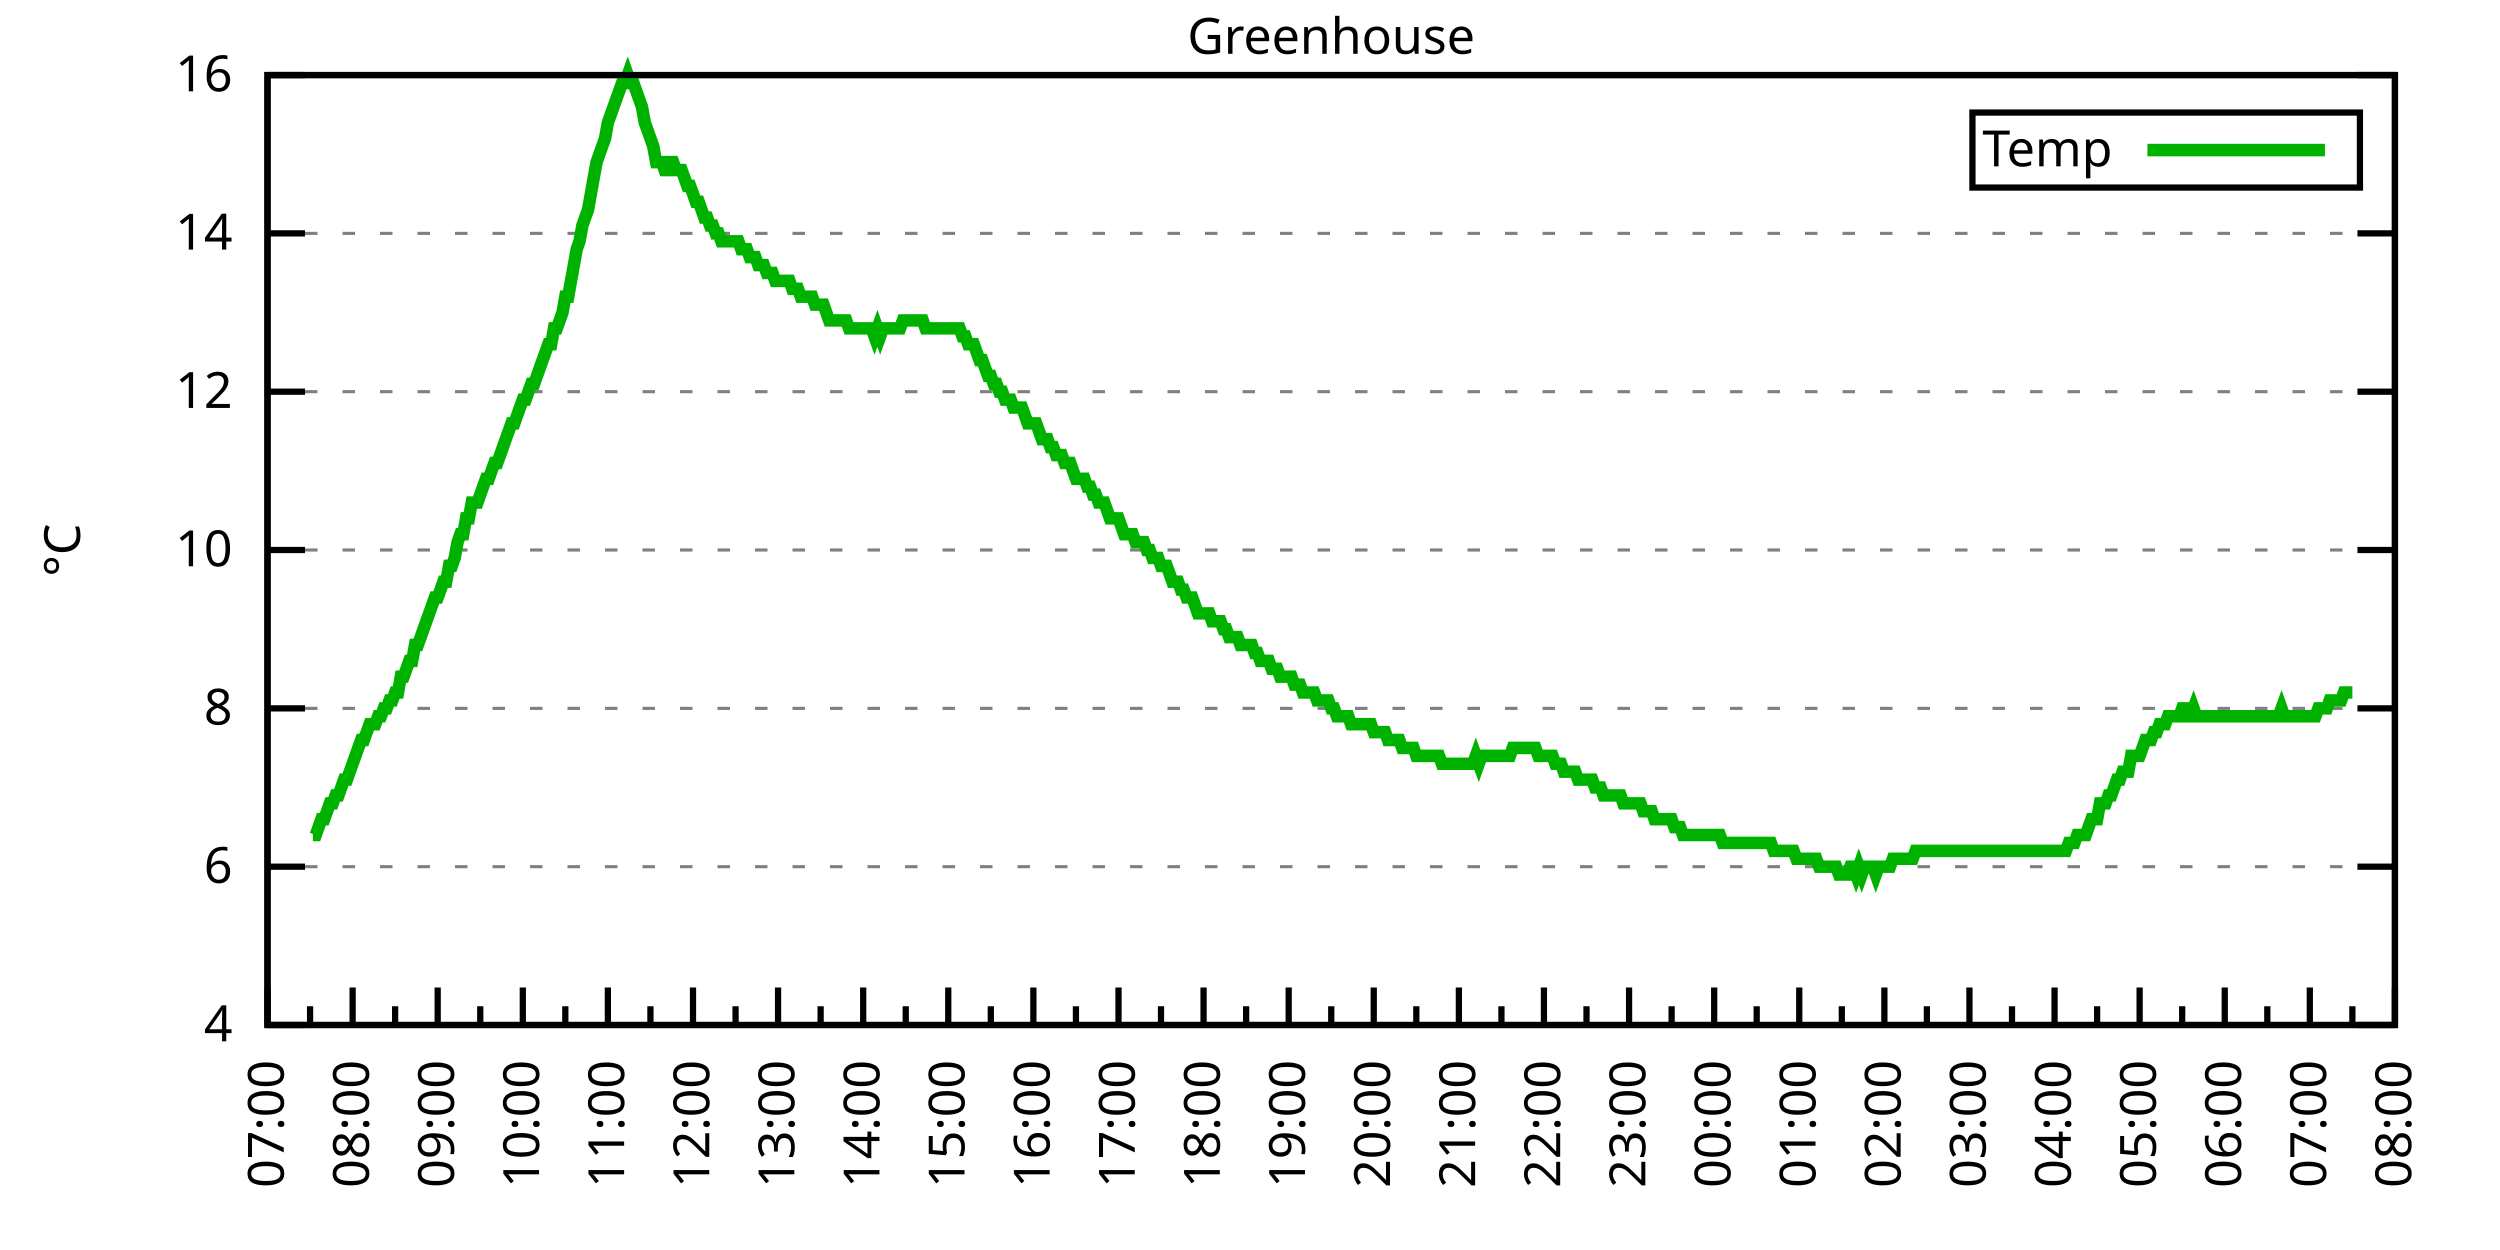
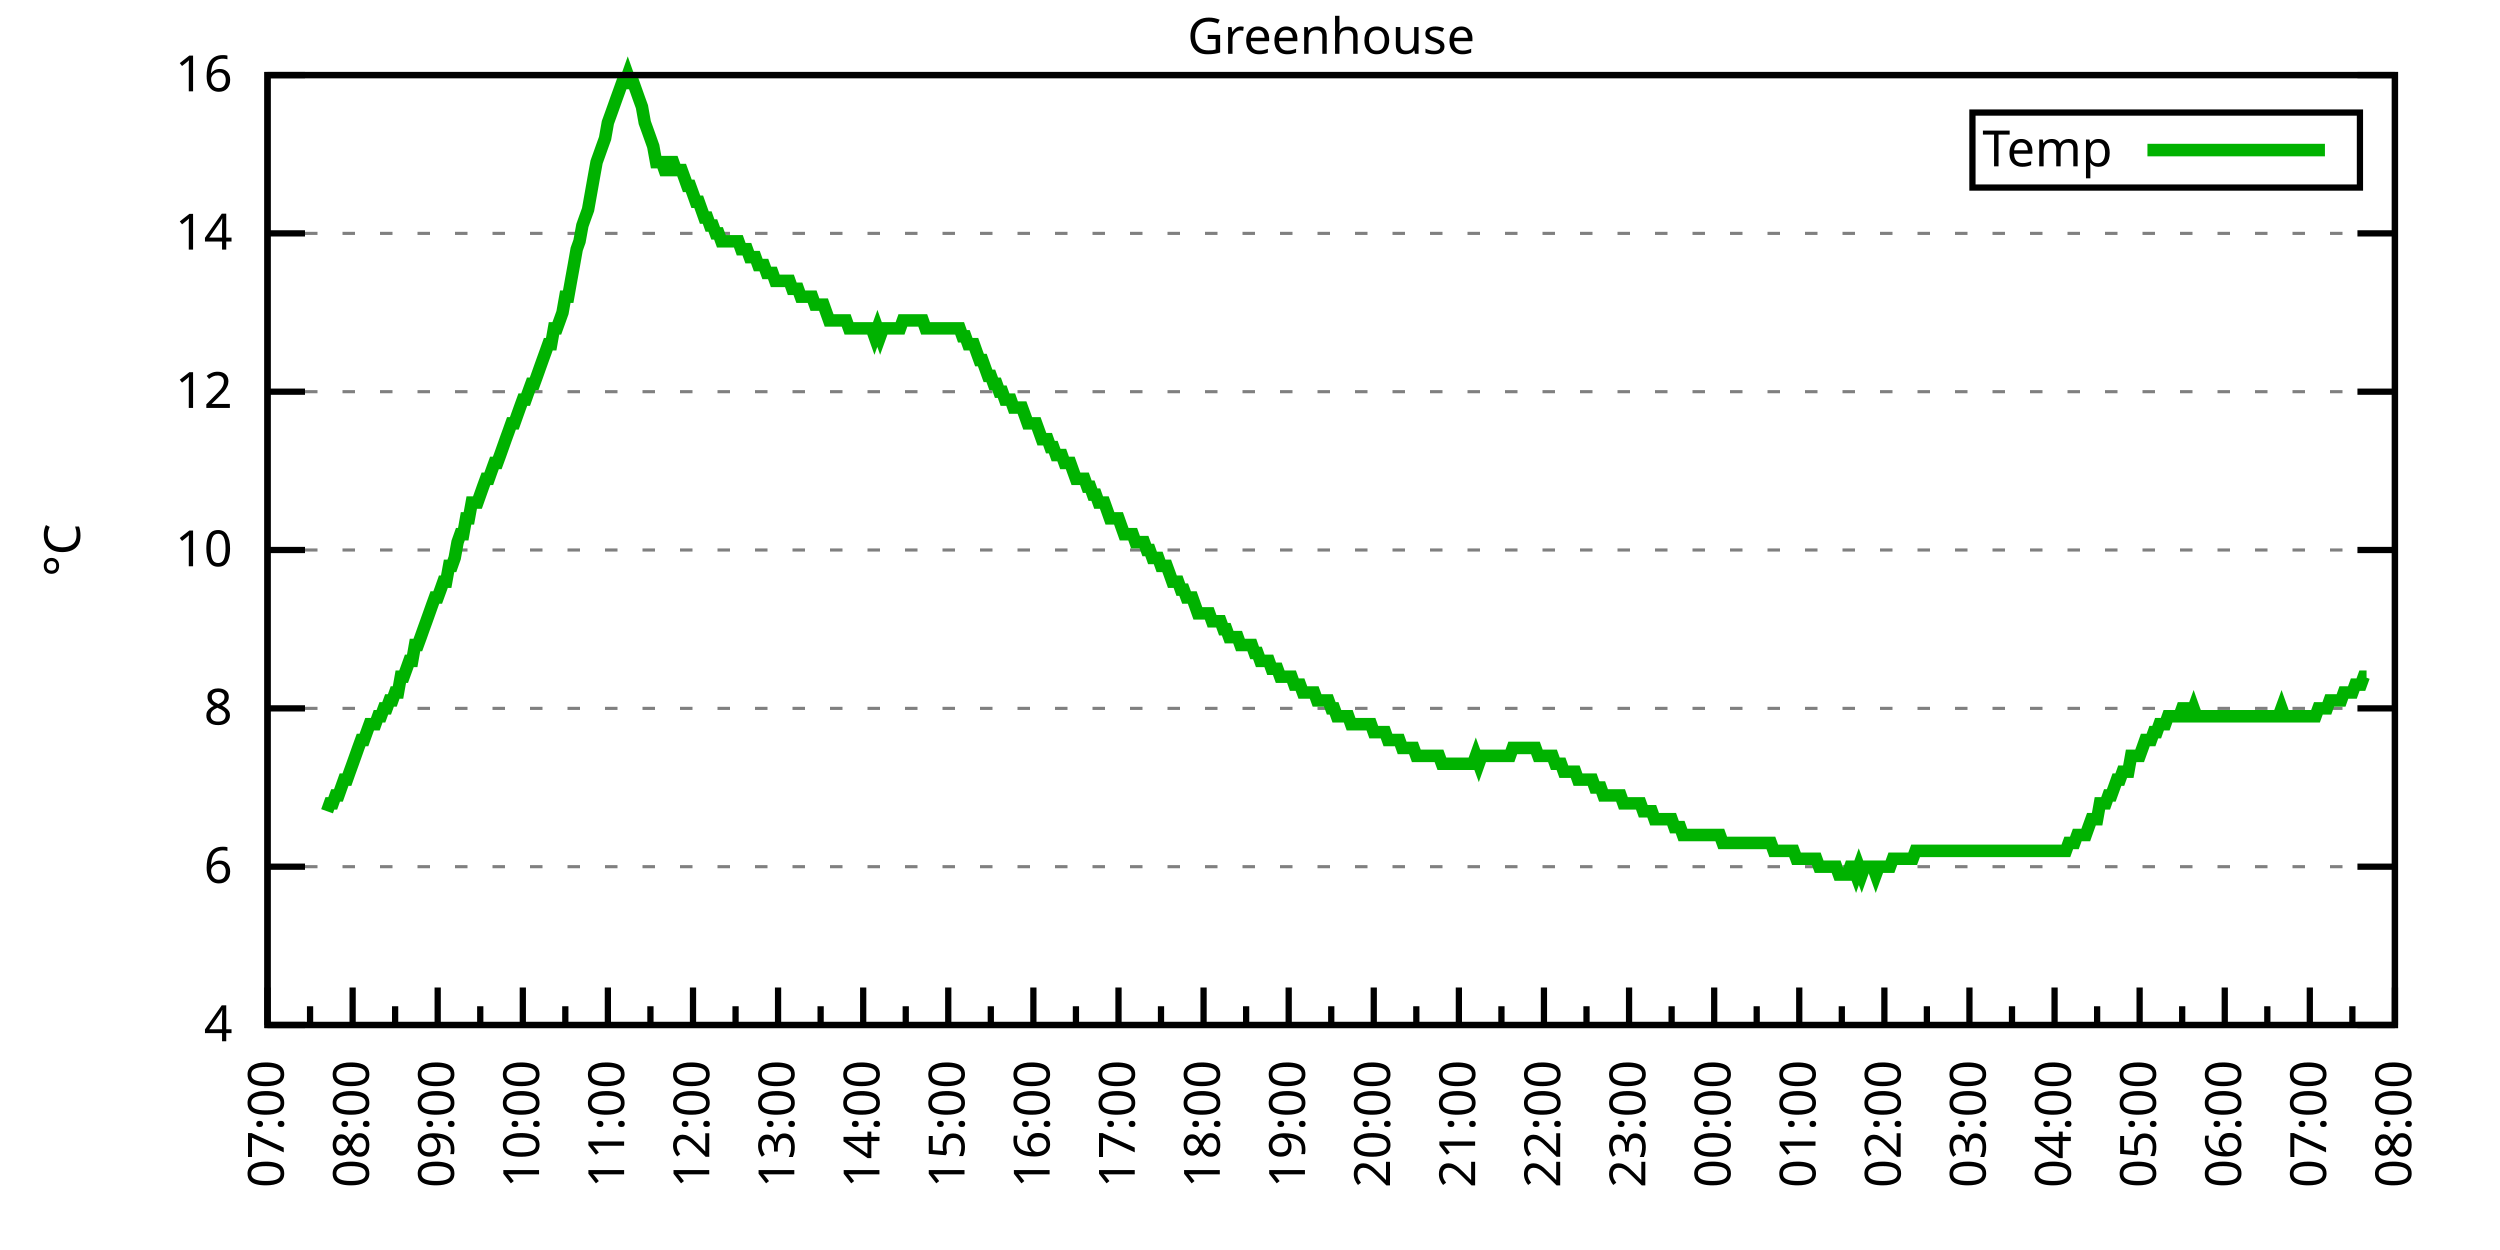
<svg xmlns="http://www.w3.org/2000/svg" xmlns:xlink="http://www.w3.org/1999/xlink" width="400" height="200" viewBox="0 0 400 200">
  <g id="gnuplot_canvas">
    <rect x="0" y="0" width="400" height="200" fill="none" />
    <defs>
      <circle id="gpDot" r="0.5" stroke-width="0.5" stroke="currentColor" />
      <path id="gpPt0" stroke-width="0.333" stroke="currentColor" d="M-1,0 h2 M0,-1 v2" />
      <path id="gpPt1" stroke-width="0.333" stroke="currentColor" d="M-1,-1 L1,1 M1,-1 L-1,1" />
      <path id="gpPt2" stroke-width="0.333" stroke="currentColor" d="M-1,0 L1,0 M0,-1 L0,1 M-1,-1 L1,1 M-1,1 L1,-1" />
      <rect id="gpPt3" stroke-width="0.333" stroke="currentColor" x="-1" y="-1" width="2" height="2" />
      <rect id="gpPt4" stroke-width="0.333" stroke="currentColor" fill="currentColor" x="-1" y="-1" width="2" height="2" />
      <circle id="gpPt5" stroke-width="0.333" stroke="currentColor" cx="0" cy="0" r="1" />
      <use xlink:href="#gpPt5" id="gpPt6" fill="currentColor" stroke="none" />
      <path id="gpPt7" stroke-width="0.333" stroke="currentColor" d="M0,-1.33 L-1.33,0.67 L1.33,0.67 z" />
      <use xlink:href="#gpPt7" id="gpPt8" fill="currentColor" stroke="none" />
      <use xlink:href="#gpPt7" id="gpPt9" stroke="currentColor" transform="rotate(180)" />
      <use xlink:href="#gpPt9" id="gpPt10" fill="currentColor" stroke="none" />
      <use xlink:href="#gpPt3" id="gpPt11" stroke="currentColor" transform="rotate(45)" />
      <use xlink:href="#gpPt11" id="gpPt12" fill="currentColor" stroke="none" />
      <path id="gpPt13" stroke-width="0.333" stroke="currentColor" d="M0,1.330 L1.265,0.411 L0.782,-1.067 L-0.782,-1.076 L-1.265,0.411 z" />
      <use xlink:href="#gpPt13" id="gpPt14" fill="currentColor" stroke="none" />
      <filter id="textbox" filterUnits="objectBoundingBox" x="0" y="0" height="1" width="1">
        <feFlood flood-color="white" flood-opacity="1" result="bgnd" />
        <feComposite in="SourceGraphic" in2="bgnd" operator="atop" />
      </filter>
      <filter id="greybox" filterUnits="objectBoundingBox" x="0" y="0" height="1" width="1">
        <feFlood flood-color="lightgrey" flood-opacity="1" result="grey" />
        <feComposite in="SourceGraphic" in2="grey" operator="atop" />
      </filter>
    </defs>
    <g fill="none" color="white" stroke="currentColor" stroke-width="1.00" stroke-linecap="butt" stroke-linejoin="miter">
</g>
    <g fill="none" color="black" stroke="currentColor" stroke-width="1.00" stroke-linecap="butt" stroke-linejoin="miter">
      <g stroke="none" shape-rendering="crispEdges">
        <polygon fill="rgb(255, 255, 255)" points="42.80,164.00 383.18,164.00 383.18,12.02 42.80,12.02 " />
      </g>
    </g>
    <g fill="none" color="black" stroke="currentColor" stroke-width="1.00" stroke-linecap="butt" stroke-linejoin="miter">
</g>
    <g fill="none" color="black" stroke="black" stroke-width="0.50" stroke-linecap="butt" stroke-linejoin="miter">
</g>
    <g fill="none" color="gray" stroke="currentColor" stroke-width="0.50" stroke-linecap="butt" stroke-linejoin="miter">
      <path stroke="gray" stroke-dasharray="2,4" class="gridline" d="M42.80,164.00 L383.19,164.00  " />
    </g>
    <g fill="none" color="gray" stroke="gray" stroke-width="1.00" stroke-linecap="butt" stroke-linejoin="miter">
</g>
    <g fill="none" color="black" stroke="currentColor" stroke-width="1.00" stroke-linecap="butt" stroke-linejoin="miter">
      <path stroke="black" d="M42.80,164.00 L48.80,164.00 M383.19,164.00 L377.19,164.00  " />
      <g transform="translate(37.20,166.60)" stroke="none" fill="black" font-family="Sans" font-size="8.00" text-anchor="end">
        <text>
          <tspan font-family="Sans"> 4</tspan>
        </text>
      </g>
    </g>
    <g fill="none" color="black" stroke="currentColor" stroke-width="1.00" stroke-linecap="butt" stroke-linejoin="miter">
</g>
    <g fill="none" color="black" stroke="black" stroke-width="0.50" stroke-linecap="butt" stroke-linejoin="miter">
</g>
    <g fill="none" color="gray" stroke="currentColor" stroke-width="0.50" stroke-linecap="butt" stroke-linejoin="miter">
      <path stroke="gray" stroke-dasharray="2,4" class="gridline" d="M42.80,138.67 L383.19,138.67  " />
    </g>
    <g fill="none" color="gray" stroke="gray" stroke-width="1.00" stroke-linecap="butt" stroke-linejoin="miter">
</g>
    <g fill="none" color="black" stroke="currentColor" stroke-width="1.00" stroke-linecap="butt" stroke-linejoin="miter">
      <path stroke="black" d="M42.80,138.67 L48.80,138.67 M383.19,138.67 L377.19,138.67  " />
      <g transform="translate(37.20,141.27)" stroke="none" fill="black" font-family="Sans" font-size="8.00" text-anchor="end">
        <text>
          <tspan font-family="Sans"> 6</tspan>
        </text>
      </g>
    </g>
    <g fill="none" color="black" stroke="currentColor" stroke-width="1.00" stroke-linecap="butt" stroke-linejoin="miter">
</g>
    <g fill="none" color="black" stroke="black" stroke-width="0.50" stroke-linecap="butt" stroke-linejoin="miter">
</g>
    <g fill="none" color="gray" stroke="currentColor" stroke-width="0.50" stroke-linecap="butt" stroke-linejoin="miter">
      <path stroke="gray" stroke-dasharray="2,4" class="gridline" d="M42.80,113.34 L383.19,113.34  " />
    </g>
    <g fill="none" color="gray" stroke="gray" stroke-width="1.00" stroke-linecap="butt" stroke-linejoin="miter">
</g>
    <g fill="none" color="black" stroke="currentColor" stroke-width="1.00" stroke-linecap="butt" stroke-linejoin="miter">
      <path stroke="black" d="M42.80,113.34 L48.80,113.34 M383.19,113.34 L377.19,113.34  " />
      <g transform="translate(37.20,115.94)" stroke="none" fill="black" font-family="Sans" font-size="8.00" text-anchor="end">
        <text>
          <tspan font-family="Sans"> 8</tspan>
        </text>
      </g>
    </g>
    <g fill="none" color="black" stroke="currentColor" stroke-width="1.00" stroke-linecap="butt" stroke-linejoin="miter">
</g>
    <g fill="none" color="black" stroke="black" stroke-width="0.50" stroke-linecap="butt" stroke-linejoin="miter">
</g>
    <g fill="none" color="gray" stroke="currentColor" stroke-width="0.50" stroke-linecap="butt" stroke-linejoin="miter">
      <path stroke="gray" stroke-dasharray="2,4" class="gridline" d="M42.80,88.00 L383.19,88.00  " />
    </g>
    <g fill="none" color="gray" stroke="gray" stroke-width="1.00" stroke-linecap="butt" stroke-linejoin="miter">
</g>
    <g fill="none" color="black" stroke="currentColor" stroke-width="1.00" stroke-linecap="butt" stroke-linejoin="miter">
      <path stroke="black" d="M42.80,88.00 L48.80,88.00 M383.19,88.00 L377.19,88.00  " />
      <g transform="translate(37.20,90.60)" stroke="none" fill="black" font-family="Sans" font-size="8.00" text-anchor="end">
        <text>
          <tspan font-family="Sans"> 10</tspan>
        </text>
      </g>
    </g>
    <g fill="none" color="black" stroke="currentColor" stroke-width="1.00" stroke-linecap="butt" stroke-linejoin="miter">
</g>
    <g fill="none" color="black" stroke="black" stroke-width="0.50" stroke-linecap="butt" stroke-linejoin="miter">
</g>
    <g fill="none" color="gray" stroke="currentColor" stroke-width="0.50" stroke-linecap="butt" stroke-linejoin="miter">
      <path stroke="gray" stroke-dasharray="2,4" class="gridline" d="M42.80,62.67 L383.19,62.67  " />
    </g>
    <g fill="none" color="gray" stroke="gray" stroke-width="1.00" stroke-linecap="butt" stroke-linejoin="miter">
</g>
    <g fill="none" color="black" stroke="currentColor" stroke-width="1.00" stroke-linecap="butt" stroke-linejoin="miter">
      <path stroke="black" d="M42.80,62.67 L48.80,62.67 M383.19,62.67 L377.19,62.67  " />
      <g transform="translate(37.20,65.27)" stroke="none" fill="black" font-family="Sans" font-size="8.00" text-anchor="end">
        <text>
          <tspan font-family="Sans"> 12</tspan>
        </text>
      </g>
    </g>
    <g fill="none" color="black" stroke="currentColor" stroke-width="1.00" stroke-linecap="butt" stroke-linejoin="miter">
</g>
    <g fill="none" color="black" stroke="black" stroke-width="0.50" stroke-linecap="butt" stroke-linejoin="miter">
</g>
    <g fill="none" color="gray" stroke="currentColor" stroke-width="0.50" stroke-linecap="butt" stroke-linejoin="miter">
      <path stroke="gray" stroke-dasharray="2,4" class="gridline" d="M42.80,37.34 L383.19,37.34  " />
    </g>
    <g fill="none" color="gray" stroke="gray" stroke-width="1.00" stroke-linecap="butt" stroke-linejoin="miter">
</g>
    <g fill="none" color="black" stroke="currentColor" stroke-width="1.00" stroke-linecap="butt" stroke-linejoin="miter">
      <path stroke="black" d="M42.80,37.34 L48.80,37.34 M383.19,37.34 L377.19,37.34  " />
      <g transform="translate(37.20,39.94)" stroke="none" fill="black" font-family="Sans" font-size="8.00" text-anchor="end">
        <text>
          <tspan font-family="Sans"> 14</tspan>
        </text>
      </g>
    </g>
    <g fill="none" color="black" stroke="currentColor" stroke-width="1.00" stroke-linecap="butt" stroke-linejoin="miter">
</g>
    <g fill="none" color="black" stroke="black" stroke-width="0.50" stroke-linecap="butt" stroke-linejoin="miter">
</g>
    <g fill="none" color="gray" stroke="currentColor" stroke-width="0.50" stroke-linecap="butt" stroke-linejoin="miter">
      <path stroke="gray" stroke-dasharray="2,4" class="gridline" d="M42.80,12.01 L383.19,12.01  " />
    </g>
    <g fill="none" color="gray" stroke="gray" stroke-width="1.00" stroke-linecap="butt" stroke-linejoin="miter">
</g>
    <g fill="none" color="black" stroke="currentColor" stroke-width="1.00" stroke-linecap="butt" stroke-linejoin="miter">
      <path stroke="black" d="M42.80,12.01 L48.80,12.01 M383.19,12.01 L377.19,12.01  " />
      <g transform="translate(37.20,14.61)" stroke="none" fill="black" font-family="Sans" font-size="8.00" text-anchor="end">
        <text>
          <tspan font-family="Sans"> 16</tspan>
        </text>
      </g>
    </g>
    <g fill="none" color="black" stroke="currentColor" stroke-width="1.00" stroke-linecap="butt" stroke-linejoin="miter">
      <path stroke="black" d="M42.80,164.00 L42.80,158.00  " />
      <g transform="translate(45.40,169.60) rotate(270)" stroke="none" fill="black" font-family="Sans" font-size="8.00" text-anchor="end">
        <text>
          <tspan font-family="Sans">07:00</tspan>
        </text>
      </g>
    </g>
    <g fill="none" color="black" stroke="currentColor" stroke-width="1.00" stroke-linecap="butt" stroke-linejoin="miter">
      <path stroke="black" d="M49.61,164.00 L49.61,161.00 M56.42,164.00 L56.42,158.00  " />
      <g transform="translate(59.02,169.60) rotate(270)" stroke="none" fill="black" font-family="Sans" font-size="8.00" text-anchor="end">
        <text>
          <tspan font-family="Sans">08:00</tspan>
        </text>
      </g>
    </g>
    <g fill="none" color="black" stroke="currentColor" stroke-width="1.00" stroke-linecap="butt" stroke-linejoin="miter">
      <path stroke="black" d="M63.22,164.00 L63.22,161.00 M70.03,164.00 L70.03,158.00  " />
      <g transform="translate(72.63,169.60) rotate(270)" stroke="none" fill="black" font-family="Sans" font-size="8.00" text-anchor="end">
        <text>
          <tspan font-family="Sans">09:00</tspan>
        </text>
      </g>
    </g>
    <g fill="none" color="black" stroke="currentColor" stroke-width="1.00" stroke-linecap="butt" stroke-linejoin="miter">
      <path stroke="black" d="M76.84,164.00 L76.84,161.00 M83.65,164.00 L83.65,158.00  " />
      <g transform="translate(86.25,169.60) rotate(270)" stroke="none" fill="black" font-family="Sans" font-size="8.00" text-anchor="end">
        <text>
          <tspan font-family="Sans">10:00</tspan>
        </text>
      </g>
    </g>
    <g fill="none" color="black" stroke="currentColor" stroke-width="1.00" stroke-linecap="butt" stroke-linejoin="miter">
      <path stroke="black" d="M90.45,164.00 L90.45,161.00 M97.26,164.00 L97.26,158.00  " />
      <g transform="translate(99.86,169.60) rotate(270)" stroke="none" fill="black" font-family="Sans" font-size="8.00" text-anchor="end">
        <text>
          <tspan font-family="Sans">11:00</tspan>
        </text>
      </g>
    </g>
    <g fill="none" color="black" stroke="currentColor" stroke-width="1.00" stroke-linecap="butt" stroke-linejoin="miter">
      <path stroke="black" d="M104.07,164.00 L104.07,161.00 M110.88,164.00 L110.88,158.00  " />
      <g transform="translate(113.48,169.60) rotate(270)" stroke="none" fill="black" font-family="Sans" font-size="8.00" text-anchor="end">
        <text>
          <tspan font-family="Sans">12:00</tspan>
        </text>
      </g>
    </g>
    <g fill="none" color="black" stroke="currentColor" stroke-width="1.00" stroke-linecap="butt" stroke-linejoin="miter">
      <path stroke="black" d="M117.69,164.00 L117.69,161.00 M124.49,164.00 L124.49,158.00  " />
      <g transform="translate(127.09,169.60) rotate(270)" stroke="none" fill="black" font-family="Sans" font-size="8.00" text-anchor="end">
        <text>
          <tspan font-family="Sans">13:00</tspan>
        </text>
      </g>
    </g>
    <g fill="none" color="black" stroke="currentColor" stroke-width="1.00" stroke-linecap="butt" stroke-linejoin="miter">
      <path stroke="black" d="M131.30,164.00 L131.30,161.00 M138.11,164.00 L138.11,158.00  " />
      <g transform="translate(140.71,169.60) rotate(270)" stroke="none" fill="black" font-family="Sans" font-size="8.00" text-anchor="end">
        <text>
          <tspan font-family="Sans">14:00</tspan>
        </text>
      </g>
    </g>
    <g fill="none" color="black" stroke="currentColor" stroke-width="1.00" stroke-linecap="butt" stroke-linejoin="miter">
      <path stroke="black" d="M144.92,164.00 L144.92,161.00 M151.72,164.00 L151.72,158.00  " />
      <g transform="translate(154.32,169.60) rotate(270)" stroke="none" fill="black" font-family="Sans" font-size="8.00" text-anchor="end">
        <text>
          <tspan font-family="Sans">15:00</tspan>
        </text>
      </g>
    </g>
    <g fill="none" color="black" stroke="currentColor" stroke-width="1.00" stroke-linecap="butt" stroke-linejoin="miter">
      <path stroke="black" d="M158.53,164.00 L158.53,161.00 M165.34,164.00 L165.34,158.00  " />
      <g transform="translate(167.94,169.60) rotate(270)" stroke="none" fill="black" font-family="Sans" font-size="8.00" text-anchor="end">
        <text>
          <tspan font-family="Sans">16:00</tspan>
        </text>
      </g>
    </g>
    <g fill="none" color="black" stroke="currentColor" stroke-width="1.00" stroke-linecap="butt" stroke-linejoin="miter">
      <path stroke="black" d="M172.15,164.00 L172.15,161.00 M178.96,164.00 L178.96,158.00  " />
      <g transform="translate(181.56,169.60) rotate(270)" stroke="none" fill="black" font-family="Sans" font-size="8.00" text-anchor="end">
        <text>
          <tspan font-family="Sans">17:00</tspan>
        </text>
      </g>
    </g>
    <g fill="none" color="black" stroke="currentColor" stroke-width="1.00" stroke-linecap="butt" stroke-linejoin="miter">
      <path stroke="black" d="M185.76,164.00 L185.76,161.00 M192.57,164.00 L192.57,158.00  " />
      <g transform="translate(195.17,169.60) rotate(270)" stroke="none" fill="black" font-family="Sans" font-size="8.00" text-anchor="end">
        <text>
          <tspan font-family="Sans">18:00</tspan>
        </text>
      </g>
    </g>
    <g fill="none" color="black" stroke="currentColor" stroke-width="1.00" stroke-linecap="butt" stroke-linejoin="miter">
      <path stroke="black" d="M199.38,164.00 L199.38,161.00 M206.19,164.00 L206.19,158.00  " />
      <g transform="translate(208.79,169.60) rotate(270)" stroke="none" fill="black" font-family="Sans" font-size="8.00" text-anchor="end">
        <text>
          <tspan font-family="Sans">19:00</tspan>
        </text>
      </g>
    </g>
    <g fill="none" color="black" stroke="currentColor" stroke-width="1.00" stroke-linecap="butt" stroke-linejoin="miter">
      <path stroke="black" d="M213.00,164.00 L213.00,161.00 M219.80,164.00 L219.80,158.00  " />
      <g transform="translate(222.40,169.60) rotate(270)" stroke="none" fill="black" font-family="Sans" font-size="8.00" text-anchor="end">
        <text>
          <tspan font-family="Sans">20:00</tspan>
        </text>
      </g>
    </g>
    <g fill="none" color="black" stroke="currentColor" stroke-width="1.00" stroke-linecap="butt" stroke-linejoin="miter">
      <path stroke="black" d="M226.61,164.00 L226.61,161.00 M233.42,164.00 L233.42,158.00  " />
      <g transform="translate(236.02,169.60) rotate(270)" stroke="none" fill="black" font-family="Sans" font-size="8.00" text-anchor="end">
        <text>
          <tspan font-family="Sans">21:00</tspan>
        </text>
      </g>
    </g>
    <g fill="none" color="black" stroke="currentColor" stroke-width="1.00" stroke-linecap="butt" stroke-linejoin="miter">
      <path stroke="black" d="M240.23,164.00 L240.23,161.00 M247.03,164.00 L247.03,158.00  " />
      <g transform="translate(249.63,169.60) rotate(270)" stroke="none" fill="black" font-family="Sans" font-size="8.00" text-anchor="end">
        <text>
          <tspan font-family="Sans">22:00</tspan>
        </text>
      </g>
    </g>
    <g fill="none" color="black" stroke="currentColor" stroke-width="1.00" stroke-linecap="butt" stroke-linejoin="miter">
      <path stroke="black" d="M253.84,164.00 L253.84,161.00 M260.65,164.00 L260.65,158.00  " />
      <g transform="translate(263.25,169.60) rotate(270)" stroke="none" fill="black" font-family="Sans" font-size="8.00" text-anchor="end">
        <text>
          <tspan font-family="Sans">23:00</tspan>
        </text>
      </g>
    </g>
    <g fill="none" color="black" stroke="currentColor" stroke-width="1.00" stroke-linecap="butt" stroke-linejoin="miter">
      <path stroke="black" d="M267.46,164.00 L267.46,161.00 M274.27,164.00 L274.27,158.00  " />
      <g transform="translate(276.87,169.60) rotate(270)" stroke="none" fill="black" font-family="Sans" font-size="8.00" text-anchor="end">
        <text>
          <tspan font-family="Sans">00:00</tspan>
        </text>
      </g>
    </g>
    <g fill="none" color="black" stroke="currentColor" stroke-width="1.00" stroke-linecap="butt" stroke-linejoin="miter">
      <path stroke="black" d="M281.07,164.00 L281.07,161.00 M287.88,164.00 L287.88,158.00  " />
      <g transform="translate(290.48,169.60) rotate(270)" stroke="none" fill="black" font-family="Sans" font-size="8.00" text-anchor="end">
        <text>
          <tspan font-family="Sans">01:00</tspan>
        </text>
      </g>
    </g>
    <g fill="none" color="black" stroke="currentColor" stroke-width="1.00" stroke-linecap="butt" stroke-linejoin="miter">
      <path stroke="black" d="M294.69,164.00 L294.69,161.00 M301.50,164.00 L301.50,158.00  " />
      <g transform="translate(304.10,169.60) rotate(270)" stroke="none" fill="black" font-family="Sans" font-size="8.00" text-anchor="end">
        <text>
          <tspan font-family="Sans">02:00</tspan>
        </text>
      </g>
    </g>
    <g fill="none" color="black" stroke="currentColor" stroke-width="1.00" stroke-linecap="butt" stroke-linejoin="miter">
      <path stroke="black" d="M308.30,164.00 L308.30,161.00 M315.11,164.00 L315.11,158.00  " />
      <g transform="translate(317.71,169.60) rotate(270)" stroke="none" fill="black" font-family="Sans" font-size="8.00" text-anchor="end">
        <text>
          <tspan font-family="Sans">03:00</tspan>
        </text>
      </g>
    </g>
    <g fill="none" color="black" stroke="currentColor" stroke-width="1.00" stroke-linecap="butt" stroke-linejoin="miter">
      <path stroke="black" d="M321.92,164.00 L321.92,161.00 M328.73,164.00 L328.73,158.00  " />
      <g transform="translate(331.33,169.60) rotate(270)" stroke="none" fill="black" font-family="Sans" font-size="8.00" text-anchor="end">
        <text>
          <tspan font-family="Sans">04:00</tspan>
        </text>
      </g>
    </g>
    <g fill="none" color="black" stroke="currentColor" stroke-width="1.00" stroke-linecap="butt" stroke-linejoin="miter">
      <path stroke="black" d="M335.54,164.00 L335.54,161.00 M342.34,164.00 L342.34,158.00  " />
      <g transform="translate(344.94,169.60) rotate(270)" stroke="none" fill="black" font-family="Sans" font-size="8.00" text-anchor="end">
        <text>
          <tspan font-family="Sans">05:00</tspan>
        </text>
      </g>
    </g>
    <g fill="none" color="black" stroke="currentColor" stroke-width="1.00" stroke-linecap="butt" stroke-linejoin="miter">
      <path stroke="black" d="M349.15,164.00 L349.15,161.00 M355.96,164.00 L355.96,158.00  " />
      <g transform="translate(358.56,169.60) rotate(270)" stroke="none" fill="black" font-family="Sans" font-size="8.00" text-anchor="end">
        <text>
          <tspan font-family="Sans">06:00</tspan>
        </text>
      </g>
    </g>
    <g fill="none" color="black" stroke="currentColor" stroke-width="1.00" stroke-linecap="butt" stroke-linejoin="miter">
      <path stroke="black" d="M362.77,164.00 L362.77,161.00 M369.57,164.00 L369.57,158.00  " />
      <g transform="translate(372.17,169.60) rotate(270)" stroke="none" fill="black" font-family="Sans" font-size="8.00" text-anchor="end">
        <text>
          <tspan font-family="Sans">07:00</tspan>
        </text>
      </g>
    </g>
    <g fill="none" color="black" stroke="currentColor" stroke-width="1.00" stroke-linecap="butt" stroke-linejoin="miter">
      <path stroke="black" d="M376.38,164.00 L376.38,161.00 M383.19,164.00 L383.19,158.00  " />
      <g transform="translate(385.79,169.60) rotate(270)" stroke="none" fill="black" font-family="Sans" font-size="8.00" text-anchor="end">
        <text>
          <tspan font-family="Sans">08:00</tspan>
        </text>
      </g>
    </g>
    <g fill="none" color="black" stroke="currentColor" stroke-width="1.00" stroke-linecap="butt" stroke-linejoin="miter">
</g>
    <g fill="none" color="black" stroke="currentColor" stroke-width="1.00" stroke-linecap="butt" stroke-linejoin="miter">
      <path stroke="black" d="M42.80,12.01 L42.80,164.00 L383.19,164.00 L383.19,12.01 L42.80,12.01 Z  " />
    </g>
    <g fill="none" color="black" stroke="currentColor" stroke-width="1.00" stroke-linecap="butt" stroke-linejoin="miter">
      <g transform="translate(12.80,88.01) rotate(270)" stroke="none" fill="black" font-family="Sans" font-size="8.00" text-anchor="middle">
        <text>
          <tspan font-family="Sans">°C</tspan>
        </text>
      </g>
    </g>
    <g fill="none" color="black" stroke="currentColor" stroke-width="1.00" stroke-linecap="butt" stroke-linejoin="miter">
</g>
    <g fill="none" color="black" stroke="currentColor" stroke-width="1.00" stroke-linecap="butt" stroke-linejoin="miter">
      <path stroke="black" d="M315.59,30.01 L315.59,18.01 L377.59,18.01 L377.59,30.01 L315.59,30.01 Z  " />
    </g>
    <g id="Greenhouse_plot_1">
      <g fill="none" color="white" stroke="black" stroke-width="2.00" stroke-linecap="butt" stroke-linejoin="miter">
</g>
      <g fill="none" color="black" stroke="currentColor" stroke-width="2.00" stroke-linecap="butt" stroke-linejoin="miter">
        <g transform="translate(337.99,26.61)" stroke="none" fill="black" font-family="Sans" font-size="8.00" text-anchor="end">
          <text>
            <tspan font-family="Sans">Temp</tspan>
          </text>
        </g>
      </g>
      <g fill="none" color="black" stroke="currentColor" stroke-width="2.00" stroke-linecap="butt" stroke-linejoin="miter">
-         <path stroke="rgb(  0, 178,   0)" d="M343.59,24.01 L371.99,24.01 M50.06,133.60 L50.52,133.60 L50.97,132.34 L51.42,131.07 L51.88,131.07 L52.33,129.80   L52.78,128.54 L53.24,128.54 L53.69,127.27 L54.15,127.27 L54.60,126.00 L55.05,124.74 L55.51,124.74 L55.96,123.47   L56.42,122.20 L56.87,120.94 L57.32,119.67 L57.78,118.40 L58.23,118.40 L58.68,117.14 L59.14,115.87 L59.59,115.87   L60.05,115.87 L60.50,114.60 L60.95,114.60 L61.41,113.34 L61.86,113.34 L62.32,112.07 L62.77,112.07 L63.22,110.80   L63.68,110.80 L64.13,108.27 L64.58,108.27 L65.04,107.00 L65.49,105.74 L65.95,105.74 L66.40,103.20 L66.85,103.20   L67.31,101.94 L67.76,100.67 L68.22,99.40 L68.67,98.14 L69.12,96.87 L69.58,95.60 L70.03,95.60 L70.49,94.34   L70.94,93.07 L71.39,93.07 L71.85,90.54 L72.30,90.54 L72.75,89.27 L73.21,86.74 L73.66,85.47 L74.12,85.47   L74.57,82.94 L75.02,82.94 L75.48,80.41 L75.93,80.41 L76.39,80.41 L76.84,79.14 L77.29,77.87 L77.75,76.61   L78.20,76.61 L78.65,75.34 L79.11,74.07 L79.56,74.07 L80.02,72.81 L80.47,71.54 L80.92,70.27 L81.38,69.01   L81.83,67.74 L82.29,67.74 L82.74,66.47 L83.19,65.21 L83.65,63.94 L84.10,63.94 L84.55,62.67 L85.01,61.41   L85.46,61.41 L85.92,60.14 L86.37,58.87 L86.82,57.61 L87.28,56.34 L87.73,55.07 L88.19,55.07 L88.64,52.54   L89.09,52.54 L89.55,51.27 L90.00,50.01 L90.45,47.47 L90.91,47.47 L91.36,44.94 L91.82,42.41 L92.27,39.87   L92.72,38.61 L93.18,36.08 L93.63,34.81 L94.09,33.54 L94.54,31.01 L94.99,28.48 L95.45,25.94 L95.90,24.68   L96.35,23.41 L96.81,22.14 L97.26,19.61 L97.72,18.34 L98.17,17.08 L98.62,15.81 L99.08,14.54 L99.53,13.28   L99.99,13.28 L100.44,12.01 L100.89,13.28 L101.35,13.28 L101.80,14.54 L102.25,15.81 L102.71,17.08 L103.16,19.61   L103.62,20.88 L104.07,22.14 L104.52,23.41 L104.98,25.94 L105.43,25.94 L105.89,25.94 L106.34,27.21 L106.79,27.21   L107.25,25.94 L107.70,25.94 L108.15,27.21 L108.61,27.21 L109.06,27.21 L109.52,28.48 L109.97,29.74 L110.42,29.74   L110.88,31.01 L111.33,32.28 L111.79,32.28 L112.24,33.54 L112.69,34.81 L113.15,34.81 L113.60,36.08 L114.05,36.08   L114.51,37.34 L114.96,37.34 L115.42,38.61 L115.87,38.61 L116.32,38.61 L116.78,38.61 L117.23,38.61 L117.69,38.61   L118.14,38.61 L118.59,39.87 L119.05,39.87 L119.50,39.87 L119.96,41.14 L120.41,41.14 L120.86,41.14 L121.32,42.41   L121.77,42.41 L122.22,42.41 L122.68,43.67 L123.13,43.67 L123.59,43.67 L124.04,44.94 L124.49,44.94 L124.95,44.94   L125.40,44.94 L125.86,44.94 L126.31,44.94 L126.76,46.21 L127.22,46.21 L127.67,46.21 L128.12,47.47 L128.58,47.47   L129.03,47.47 L129.49,47.47 L129.94,47.47 L130.39,48.74 L130.85,48.74 L131.30,48.74 L131.76,48.74 L132.21,50.01   L132.66,51.27 L133.12,51.27 L133.57,51.27 L134.02,51.27 L134.48,51.27 L134.93,51.27 L135.39,51.27 L135.84,52.54   L136.29,52.54 L136.75,52.54 L137.20,52.54 L137.66,52.54 L138.11,52.54 L138.56,52.54 L139.02,52.54 L139.47,52.54   L139.92,53.81 L140.38,52.54 L140.83,53.81 L141.29,52.54 L141.74,52.54 L142.19,52.54 L142.65,52.54 L143.10,52.54   L143.56,52.54 L144.01,52.54 L144.46,51.27 L144.92,51.27 L145.37,51.27 L145.82,51.27 L146.28,51.27 L146.73,51.27   L147.19,51.27 L147.64,51.27 L148.09,52.54 L148.55,52.54 L149.00,52.54 L149.46,52.54 L149.91,52.54 L150.36,52.54   L150.82,52.54 L151.27,52.54 L151.72,52.54 L152.18,52.54 L152.63,52.54 L153.09,52.54 L153.54,52.54 L153.99,53.81   L154.45,53.81 L154.90,55.07 L155.36,55.07 L155.81,55.07 L156.26,56.34 L156.72,57.61 L157.17,57.61 L157.62,58.87   L158.08,60.14 L158.53,60.14 L158.99,61.41 L159.44,61.41 L159.89,62.67 L160.35,62.67 L160.80,63.94 L161.26,63.94   L161.71,63.94 L162.16,65.21 L162.62,65.21 L163.07,65.21 L163.52,65.21 L163.98,66.47 L164.43,67.74 L164.89,67.74   L165.34,67.74 L165.79,67.74 L166.25,69.01 L166.70,70.27 L167.16,70.27 L167.61,70.27 L168.06,71.54 L168.52,71.54   L168.97,72.81 L169.43,72.81 L169.88,72.81 L170.33,74.07 L170.79,74.07 L171.24,74.07 L171.69,75.34 L172.15,76.61   L172.60,76.61 L173.06,76.61 L173.51,76.61 L173.96,77.87 L174.42,77.87 L174.87,79.14 L175.33,79.14 L175.78,80.41   L176.23,80.41 L176.69,80.41 L177.14,81.67 L177.59,82.94 L178.05,82.94 L178.50,82.94 L178.96,82.94 L179.41,84.21   L179.86,85.47 L180.32,85.47 L180.77,85.47 L181.23,85.47 L181.68,86.74 L182.13,86.74 L182.59,86.74 L183.04,86.74   L183.49,88.00 L183.95,88.00 L184.40,89.27 L184.86,89.27 L185.31,89.27 L185.76,90.54 L186.22,90.54 L186.67,90.54   L187.13,91.80 L187.58,93.07 L188.03,93.07 L188.49,93.07 L188.94,94.34 L189.39,94.34 L189.85,95.60 L190.30,95.60   L190.76,95.60 L191.21,96.87 L191.66,98.14 L192.12,98.14 L192.57,98.14 L193.03,98.14 L193.48,98.14 L193.93,99.40   L194.39,99.40 L194.84,99.40 L195.29,99.40 L195.75,100.67 L196.20,100.67 L196.66,101.94 L197.11,101.94 L197.56,101.94   L198.02,101.94 L198.47,103.20 L198.93,103.20 L199.38,103.20 L199.83,103.20 L200.29,103.20 L200.74,104.47 L201.19,104.47   L201.65,105.74 L202.10,105.74 L202.56,105.74 L203.01,105.74 L203.46,107.00 L203.92,107.00 L204.37,107.00 L204.83,108.27   L205.28,108.27 L205.73,108.27 L206.19,108.27 L206.64,108.27 L207.09,109.54 L207.55,109.54 L208.00,109.54 L208.46,110.80   L208.91,110.80 L209.36,110.80 L209.82,110.80 L210.27,110.80 L210.73,112.07 L211.18,112.07 L211.63,112.07 L212.09,112.07   L212.54,112.07 L213.00,113.34 L213.45,113.34 L213.90,114.60 L214.81,114.60 L215.26,114.60 L215.72,114.60 L216.17,115.87   L216.63,115.87 L217.08,115.87 L217.53,115.87 L217.99,115.87 L218.44,115.87 L218.90,115.87 L219.35,115.87 L219.80,117.14   L220.26,117.14 L220.71,117.14 L221.16,117.14 L221.62,117.14 L222.07,118.40 L222.53,118.40 L222.98,118.40 L223.43,118.40   L223.89,118.40 L224.34,119.67 L224.80,119.67 L225.25,119.67 L225.70,119.67 L226.16,119.67 L226.61,120.94 L227.06,120.94   L227.52,120.94 L227.97,120.94 L228.43,120.94 L228.88,120.94 L229.33,120.94 L229.79,120.94 L230.24,120.94 L230.70,122.20   L231.15,122.20 L231.60,122.20 L232.06,122.20 L232.51,122.20 L232.96,122.20 L233.42,122.20 L233.87,122.20 L234.33,122.20   L234.78,122.20 L235.23,122.20 L235.69,122.20 L236.14,120.94 L236.60,122.20 L237.05,120.94 L237.50,120.94 L237.96,120.94   L238.41,120.94 L238.86,120.94 L239.32,120.94 L239.77,120.94 L240.23,120.94 L240.68,120.94 L241.13,120.94 L241.59,120.94   L242.04,119.67 L242.50,119.67 L242.95,119.67 L243.40,119.67 L243.86,119.67 L244.31,119.67 L244.76,119.67 L245.22,119.67   L245.67,119.67 L246.13,120.94 L246.58,120.94 L247.03,120.94 L247.49,120.94 L247.94,120.94 L248.40,120.94 L248.85,122.20   L249.30,122.20 L249.76,122.20 L250.21,123.47 L250.66,123.47 L251.12,123.47 L251.57,123.47 L252.03,123.47 L252.48,124.74   L252.93,124.74 L253.39,124.74 L253.84,124.74 L254.30,124.74 L254.75,124.74 L255.20,126.00 L255.66,126.00 L256.11,126.00   L256.56,127.27 L257.02,127.27 L257.47,127.27 L257.93,127.27 L258.38,127.27 L258.83,127.27 L259.29,127.27 L259.74,128.54   L260.20,128.54 L260.65,128.54 L261.10,128.54 L261.56,128.54 L262.01,128.54 L262.47,128.54 L262.92,129.80 L263.37,129.80   L263.83,129.80 L264.28,129.80 L264.73,131.07 L265.19,131.07 L265.64,131.07 L266.10,131.07 L266.55,131.07 L267.00,131.07   L267.46,131.07 L267.91,132.34 L268.37,132.34 L268.82,132.34 L269.27,133.60 L269.73,133.60 L270.18,133.60 L270.63,133.60   L271.09,133.60 L271.54,133.60 L272.00,133.60 L272.45,133.60 L272.90,133.60 L273.36,133.60 L273.81,133.60 L274.27,133.60   L274.72,133.60 L275.17,133.60 L275.63,134.87 L276.08,134.87 L276.53,134.87 L276.99,134.87 L277.44,134.87 L277.90,134.87   L278.35,134.87 L278.80,134.87 L279.26,134.87 L279.71,134.87 L280.17,134.87 L280.62,134.87 L281.07,134.87 L281.53,134.87   L281.98,134.87 L282.43,134.87 L282.89,134.87 L283.34,134.87 L283.80,136.14 L284.25,136.14 L284.70,136.14 L285.16,136.14   L285.61,136.14 L286.07,136.14 L286.52,136.14 L286.97,136.14 L287.43,137.40 L287.88,137.40 L288.33,137.40 L288.79,137.40   L289.24,137.40 L289.70,137.40 L290.15,137.40 L290.60,137.40 L291.06,138.67 L291.51,138.67 L291.97,138.67 L292.42,138.67   L292.87,138.67 L293.33,138.67 L293.78,138.67 L294.23,139.93 L294.69,139.93 L295.14,139.93 L295.60,139.93 L296.05,138.67   L296.50,138.67 L296.96,139.93 L297.41,138.67 L297.87,139.93 L298.32,138.67 L298.77,138.67 L299.23,138.67 L299.68,138.67   L300.13,139.93 L300.59,138.67 L301.04,138.67 L301.50,138.67 L301.95,138.67 L302.40,138.67 L302.86,137.40 L303.31,137.40   L303.77,137.40 L304.22,137.40 L304.67,137.40 L305.13,137.40 L305.58,137.40 L306.03,137.40 L306.49,136.14 L306.94,136.14   L307.40,136.14 L307.85,136.14 L308.30,136.14 L308.76,136.14 L309.21,136.14 L309.67,136.14 L310.12,136.14 L310.57,136.14   L311.03,136.14 L311.48,136.14 L311.94,136.14 L312.39,136.14 L312.84,136.14 L313.30,136.14 L313.75,136.14 L314.20,136.14   L314.66,136.14 L315.11,136.14 L315.57,136.14 L316.02,136.14 L316.47,136.14 L316.93,136.14 L317.38,136.14 L317.84,136.14   L318.29,136.14 L318.74,136.14 L319.20,136.14 L319.65,136.14 L320.10,136.14 L320.56,136.14 L321.01,136.14 L321.47,136.14   L321.92,136.14 L322.37,136.14 L322.83,136.14 L323.28,136.14 L323.74,136.14 L324.19,136.14 L324.64,136.14 L325.10,136.14   L325.55,136.14 L326.00,136.14 L326.46,136.14 L326.91,136.14 L327.37,136.14 L327.82,136.14 L328.27,136.14 L328.73,136.14   L329.18,136.14 L329.64,136.14 L330.09,136.14 L330.54,136.14 L331.00,134.87 L331.45,134.87 L331.90,134.87 L332.36,133.60   L332.81,133.60 L333.27,133.60 L333.72,133.60 L334.17,132.34 L334.63,131.07 L335.08,131.07 L335.54,131.07 L335.99,128.54   L336.44,128.54 L336.90,128.54 L337.35,127.27 L337.80,127.27 L338.26,126.00 L338.71,124.74 L339.17,124.74 L339.62,123.47   L340.07,123.47 L340.53,123.47 L340.98,120.94 L341.44,120.94 L341.89,120.94 L342.34,120.94 L342.80,119.67 L343.25,118.40   L343.70,118.40 L344.16,118.40 L344.61,117.14 L345.07,117.14 L345.52,115.87 L345.97,115.87 L346.43,115.87 L346.88,114.60   L347.34,114.60 L347.79,114.60 L348.24,114.60 L348.70,114.60 L349.15,113.34 L349.60,113.34 L350.06,114.60 L350.51,114.60   L350.97,113.34 L351.42,114.60 L351.87,114.60 L352.33,114.60 L352.78,114.60 L353.24,114.60 L353.69,114.60 L354.14,114.60   L354.60,114.60 L355.05,114.60 L355.50,114.60 L355.96,114.60 L356.41,114.60 L356.87,114.60 L357.32,114.60 L357.77,114.60   L358.23,114.60 L358.68,114.60 L359.14,114.60 L359.59,114.60 L360.04,114.60 L360.50,114.60 L360.95,114.60 L361.41,114.60   L361.86,114.60 L362.31,114.60 L362.77,114.60 L363.22,114.60 L363.67,114.60 L364.13,114.60 L364.58,114.60 L365.04,113.34   L365.49,114.60 L365.94,114.60 L366.40,114.60 L366.85,114.60 L367.31,114.60 L367.76,114.60 L368.21,114.60 L368.67,114.60   L369.12,114.60 L369.57,114.60 L370.03,114.60 L370.48,114.60 L370.94,113.34 L371.39,113.34 L371.84,113.34 L372.30,113.34   L372.75,112.07 L373.21,112.07 L373.66,112.07 L374.11,112.07 L374.57,112.07 L375.02,110.80 L375.47,110.80 L375.93,110.80   L376.38,110.80  " />
+         <path stroke="rgb(  0, 178,   0)" d="M343.59,24.01 L371.99,24.01 M52.33,129.80 L52.78,128.54 L53.24,128.54 L53.69,127.27 L54.15,127.27 L54.60,126.00   L55.05,124.74 L55.51,124.74 L55.96,123.47 L56.42,122.20 L56.87,120.94 L57.32,119.67 L57.78,118.40 L58.23,118.40   L58.68,117.14 L59.14,115.87 L59.59,115.87 L60.05,115.87 L60.50,114.60 L60.95,114.60 L61.41,113.34 L61.86,113.34   L62.32,112.07 L62.77,112.07 L63.22,110.80 L63.68,110.80 L64.13,108.27 L64.58,108.27 L65.04,107.00 L65.49,105.74   L65.95,105.74 L66.40,103.20 L66.85,103.20 L67.31,101.94 L67.76,100.67 L68.22,99.40 L68.67,98.14 L69.12,96.87   L69.58,95.60 L70.03,95.60 L70.49,94.34 L70.94,93.07 L71.39,93.07 L71.85,90.54 L72.30,90.54 L72.75,89.27   L73.21,86.74 L73.66,85.47 L74.12,85.47 L74.57,82.94 L75.02,82.94 L75.48,80.41 L75.93,80.41 L76.39,80.41   L76.84,79.14 L77.29,77.87 L77.75,76.61 L78.20,76.61 L78.65,75.34 L79.11,74.07 L79.56,74.07 L80.02,72.81   L80.47,71.54 L80.92,70.27 L81.38,69.01 L81.83,67.74 L82.29,67.74 L82.74,66.47 L83.19,65.21 L83.65,63.94   L84.10,63.94 L84.55,62.67 L85.01,61.41 L85.46,61.41 L85.92,60.14 L86.37,58.87 L86.82,57.61 L87.28,56.34   L87.73,55.07 L88.19,55.07 L88.64,52.54 L89.09,52.54 L89.55,51.27 L90.00,50.01 L90.45,47.47 L90.91,47.47   L91.36,44.94 L91.82,42.41 L92.27,39.87 L92.72,38.61 L93.18,36.08 L93.63,34.81 L94.09,33.54 L94.54,31.01   L94.99,28.48 L95.45,25.94 L95.90,24.68 L96.35,23.41 L96.81,22.14 L97.26,19.61 L97.72,18.34 L98.17,17.08   L98.62,15.81 L99.08,14.54 L99.53,13.28 L99.99,13.28 L100.44,12.01 L100.89,13.28 L101.35,13.28 L101.80,14.54   L102.25,15.81 L102.71,17.08 L103.16,19.61 L103.62,20.88 L104.07,22.14 L104.52,23.41 L104.98,25.94 L105.43,25.94   L105.89,25.94 L106.34,27.21 L106.79,27.21 L107.25,25.94 L107.70,25.94 L108.15,27.21 L108.61,27.21 L109.06,27.21   L109.52,28.48 L109.97,29.74 L110.42,29.74 L110.88,31.01 L111.33,32.28 L111.79,32.28 L112.24,33.54 L112.69,34.81   L113.15,34.81 L113.60,36.08 L114.05,36.08 L114.51,37.34 L114.96,37.34 L115.42,38.61 L115.87,38.61 L116.32,38.61   L116.78,38.61 L117.23,38.61 L117.69,38.61 L118.14,38.61 L118.59,39.87 L119.05,39.87 L119.50,39.87 L119.96,41.14   L120.41,41.14 L120.86,41.14 L121.32,42.41 L121.77,42.41 L122.22,42.41 L122.68,43.67 L123.13,43.67 L123.59,43.67   L124.04,44.94 L124.49,44.94 L124.95,44.94 L125.40,44.94 L125.86,44.94 L126.31,44.94 L126.76,46.21 L127.22,46.21   L127.67,46.21 L128.12,47.47 L128.58,47.47 L129.03,47.47 L129.49,47.47 L129.94,47.47 L130.39,48.74 L130.85,48.74   L131.30,48.74 L131.76,48.74 L132.21,50.01 L132.66,51.27 L133.12,51.27 L133.57,51.27 L134.02,51.27 L134.48,51.27   L134.93,51.27 L135.39,51.27 L135.84,52.54 L136.29,52.54 L136.75,52.54 L137.20,52.54 L137.66,52.54 L138.11,52.54   L138.56,52.54 L139.02,52.54 L139.47,52.54 L139.92,53.81 L140.38,52.54 L140.83,53.81 L141.29,52.54 L141.74,52.54   L142.19,52.54 L142.65,52.54 L143.10,52.54 L143.56,52.54 L144.01,52.54 L144.46,51.27 L144.92,51.27 L145.37,51.27   L145.82,51.27 L146.28,51.27 L146.73,51.27 L147.19,51.27 L147.64,51.27 L148.09,52.54 L148.55,52.54 L149.00,52.54   L149.46,52.54 L149.91,52.54 L150.36,52.54 L150.82,52.54 L151.27,52.54 L151.72,52.54 L152.18,52.54 L152.63,52.54   L153.09,52.54 L153.54,52.54 L153.99,53.81 L154.45,53.81 L154.90,55.07 L155.36,55.07 L155.81,55.07 L156.26,56.34   L156.72,57.61 L157.17,57.61 L157.62,58.87 L158.08,60.14 L158.53,60.14 L158.99,61.41 L159.44,61.41 L159.89,62.67   L160.35,62.67 L160.80,63.94 L161.26,63.94 L161.71,63.94 L162.16,65.21 L162.62,65.21 L163.07,65.21 L163.52,65.21   L163.98,66.47 L164.43,67.74 L164.89,67.74 L165.34,67.74 L165.79,67.74 L166.25,69.01 L166.70,70.27 L167.16,70.27   L167.61,70.27 L168.06,71.54 L168.52,71.54 L168.97,72.81 L169.43,72.81 L169.88,72.81 L170.33,74.07 L170.79,74.07   L171.24,74.07 L171.69,75.34 L172.15,76.61 L172.60,76.61 L173.06,76.61 L173.51,76.61 L173.96,77.87 L174.42,77.87   L174.87,79.14 L175.33,79.14 L175.78,80.41 L176.23,80.41 L176.69,80.41 L177.14,81.67 L177.59,82.94 L178.05,82.94   L178.50,82.94 L178.96,82.94 L179.41,84.21 L179.86,85.47 L180.32,85.47 L180.77,85.47 L181.23,85.47 L181.68,86.74   L182.13,86.74 L182.59,86.74 L183.04,86.74 L183.49,88.00 L183.95,88.00 L184.40,89.27 L184.86,89.27 L185.31,89.27   L185.76,90.54 L186.22,90.54 L186.67,90.54 L187.13,91.80 L187.58,93.07 L188.03,93.07 L188.49,93.07 L188.94,94.34   L189.39,94.34 L189.85,95.60 L190.30,95.60 L190.76,95.60 L191.21,96.87 L191.66,98.14 L192.12,98.14 L192.57,98.14   L193.03,98.14 L193.48,98.14 L193.93,99.40 L194.39,99.40 L194.84,99.40 L195.29,99.40 L195.75,100.67 L196.20,100.67   L196.66,101.94 L197.11,101.94 L197.56,101.94 L198.02,101.94 L198.47,103.20 L198.93,103.20 L199.38,103.20 L199.83,103.20   L200.29,103.20 L200.74,104.47 L201.19,104.47 L201.65,105.74 L202.10,105.74 L202.56,105.74 L203.01,105.74 L203.46,107.00   L203.92,107.00 L204.37,107.00 L204.83,108.27 L205.28,108.27 L205.73,108.27 L206.19,108.27 L206.64,108.27 L207.09,109.54   L207.55,109.54 L208.00,109.54 L208.46,110.80 L208.91,110.80 L209.36,110.80 L209.82,110.80 L210.27,110.80 L210.73,112.07   L211.18,112.07 L211.63,112.07 L212.09,112.07 L212.54,112.07 L213.00,113.34 L213.45,113.34 L213.90,114.60 L214.81,114.60   L215.26,114.60 L215.72,114.60 L216.17,115.87 L216.63,115.87 L217.08,115.87 L217.53,115.87 L217.99,115.87 L218.44,115.87   L218.90,115.87 L219.35,115.87 L219.80,117.14 L220.26,117.14 L220.71,117.14 L221.16,117.14 L221.62,117.14 L222.07,118.40   L222.53,118.40 L222.98,118.40 L223.43,118.40 L223.89,118.40 L224.34,119.67 L224.80,119.67 L225.25,119.67 L225.70,119.67   L226.16,119.67 L226.61,120.94 L227.06,120.94 L227.52,120.94 L227.97,120.94 L228.43,120.94 L228.88,120.94 L229.33,120.94   L229.79,120.94 L230.24,120.94 L230.70,122.20 L231.15,122.20 L231.60,122.20 L232.06,122.20 L232.51,122.20 L232.96,122.20   L233.42,122.20 L233.87,122.20 L234.33,122.20 L234.78,122.20 L235.23,122.20 L235.69,122.20 L236.14,120.94 L236.60,122.20   L237.05,120.94 L237.50,120.94 L237.96,120.94 L238.41,120.94 L238.86,120.94 L239.32,120.94 L239.77,120.94 L240.23,120.94   L240.68,120.94 L241.13,120.94 L241.59,120.94 L242.04,119.67 L242.50,119.67 L242.95,119.67 L243.40,119.67 L243.86,119.67   L244.31,119.67 L244.76,119.67 L245.22,119.67 L245.67,119.67 L246.13,120.94 L246.58,120.94 L247.03,120.94 L247.49,120.94   L247.94,120.94 L248.40,120.94 L248.85,122.20 L249.30,122.20 L249.76,122.20 L250.21,123.47 L250.66,123.47 L251.12,123.47   L251.57,123.47 L252.03,123.47 L252.48,124.74 L252.93,124.74 L253.39,124.74 L253.84,124.74 L254.30,124.74 L254.75,124.74   L255.20,126.00 L255.66,126.00 L256.11,126.00 L256.56,127.27 L257.02,127.27 L257.47,127.27 L257.93,127.27 L258.38,127.27   L258.83,127.27 L259.29,127.27 L259.74,128.54 L260.20,128.54 L260.65,128.54 L261.10,128.54 L261.56,128.54 L262.01,128.54   L262.47,128.54 L262.92,129.80 L263.37,129.80 L263.83,129.80 L264.28,129.80 L264.73,131.07 L265.19,131.07 L265.64,131.07   L266.10,131.07 L266.55,131.07 L267.00,131.07 L267.46,131.07 L267.91,132.34 L268.37,132.34 L268.82,132.34 L269.27,133.60   L269.73,133.60 L270.18,133.60 L270.63,133.60 L271.09,133.60 L271.54,133.60 L272.00,133.60 L272.45,133.60 L272.90,133.60   L273.36,133.60 L273.81,133.60 L274.27,133.60 L274.72,133.60 L275.17,133.60 L275.63,134.87 L276.08,134.87 L276.53,134.87   L276.99,134.87 L277.44,134.87 L277.90,134.87 L278.35,134.87 L278.80,134.87 L279.26,134.87 L279.71,134.87 L280.17,134.87   L280.62,134.87 L281.07,134.87 L281.53,134.87 L281.98,134.87 L282.43,134.87 L282.89,134.87 L283.34,134.87 L283.80,136.14   L284.25,136.14 L284.70,136.14 L285.16,136.14 L285.61,136.14 L286.07,136.14 L286.52,136.14 L286.97,136.14 L287.43,137.40   L287.88,137.40 L288.33,137.40 L288.79,137.40 L289.24,137.40 L289.70,137.40 L290.15,137.40 L290.60,137.40 L291.06,138.67   L291.51,138.67 L291.97,138.67 L292.42,138.67 L292.87,138.67 L293.33,138.67 L293.78,138.67 L294.23,139.93 L294.69,139.93   L295.14,139.93 L295.60,139.93 L296.05,138.67 L296.50,138.67 L296.96,139.93 L297.41,138.67 L297.87,139.93 L298.32,138.67   L298.77,138.67 L299.23,138.67 L299.68,138.67 L300.13,139.93 L300.59,138.67 L301.04,138.67 L301.50,138.67 L301.95,138.67   L302.40,138.67 L302.86,137.40 L303.31,137.40 L303.77,137.40 L304.22,137.40 L304.67,137.40 L305.13,137.40 L305.58,137.40   L306.03,137.40 L306.49,136.14 L306.94,136.14 L307.40,136.14 L307.85,136.14 L308.30,136.14 L308.76,136.14 L309.21,136.14   L309.67,136.14 L310.12,136.14 L310.57,136.14 L311.03,136.14 L311.48,136.14 L311.94,136.14 L312.39,136.14 L312.84,136.14   L313.30,136.14 L313.75,136.14 L314.20,136.14 L314.66,136.14 L315.11,136.14 L315.57,136.14 L316.02,136.14 L316.47,136.14   L316.93,136.14 L317.38,136.14 L317.84,136.14 L318.29,136.14 L318.74,136.14 L319.20,136.14 L319.65,136.14 L320.10,136.14   L320.56,136.14 L321.01,136.14 L321.47,136.14 L321.92,136.14 L322.37,136.14 L322.83,136.14 L323.28,136.14 L323.74,136.14   L324.19,136.14 L324.64,136.14 L325.10,136.14 L325.55,136.14 L326.00,136.14 L326.46,136.14 L326.91,136.14 L327.37,136.14   L327.82,136.14 L328.27,136.14 L328.73,136.14 L329.18,136.14 L329.64,136.14 L330.09,136.14 L330.54,136.14 L331.00,134.87   L331.45,134.87 L331.90,134.87 L332.36,133.60 L332.81,133.60 L333.27,133.60 L333.72,133.60 L334.17,132.34 L334.63,131.07   L335.08,131.07 L335.54,131.07 L335.99,128.54 L336.44,128.54 L336.90,128.54 L337.35,127.27 L337.80,127.27 L338.26,126.00   L338.71,124.74 L339.17,124.74 L339.62,123.47 L340.07,123.47 L340.53,123.47 L340.98,120.94 L341.44,120.94 L341.89,120.94   L342.34,120.94 L342.80,119.67 L343.25,118.40 L343.70,118.40 L344.16,118.40 L344.61,117.14 L345.07,117.14 L345.52,115.87   L345.97,115.87 L346.43,115.87 L346.88,114.60 L347.34,114.60 L347.79,114.60 L348.24,114.60 L348.70,114.60 L349.15,113.34   L349.60,113.34 L350.06,114.60 L350.51,114.60 L350.97,113.34 L351.42,114.60 L351.87,114.60 L352.33,114.60 L352.78,114.60   L353.24,114.60 L353.69,114.60 L354.14,114.60 L354.60,114.60 L355.05,114.60 L355.50,114.60 L355.96,114.60 L356.41,114.60   L356.87,114.60 L357.32,114.60 L357.77,114.60 L358.23,114.60 L358.68,114.60 L359.14,114.60 L359.59,114.60 L360.04,114.60   L360.50,114.60 L360.95,114.60 L361.41,114.60 L361.86,114.60 L362.31,114.60 L362.77,114.60 L363.22,114.60 L363.67,114.60   L364.13,114.60 L364.58,114.60 L365.04,113.34 L365.49,114.60 L365.94,114.60 L366.40,114.60 L366.85,114.60 L367.31,114.60   L367.76,114.60 L368.21,114.60 L368.67,114.60 L369.12,114.60 L369.57,114.60 L370.03,114.60 L370.48,114.60 L370.94,113.34   L371.39,113.34 L371.84,113.34 L372.30,113.34 L372.75,112.07 L373.21,112.07 L373.66,112.07 L374.11,112.07 L374.57,112.07   L375.02,110.80 L375.47,110.80 L375.93,110.80 L376.38,110.80 L376.84,109.54 L377.29,109.54 L377.74,109.54 L378.20,108.27   L378.65,108.27  " />
      </g>
    </g>
    <g fill="none" color="black" stroke="currentColor" stroke-width="2.00" stroke-linecap="butt" stroke-linejoin="miter">
</g>
    <g fill="none" color="black" stroke="black" stroke-width="1.00" stroke-linecap="butt" stroke-linejoin="miter">
</g>
    <g fill="none" color="black" stroke="currentColor" stroke-width="1.00" stroke-linecap="butt" stroke-linejoin="miter">
      <path stroke="black" d="M42.80,12.01 L42.80,164.00 L383.19,164.00 L383.19,12.01 L42.80,12.01 Z  " />
    </g>
    <g fill="none" color="black" stroke="currentColor" stroke-width="1.00" stroke-linecap="butt" stroke-linejoin="miter">
      <g transform="translate(212.99,8.61)" stroke="none" fill="black" font-family="Sans" font-size="8.00" text-anchor="middle">
        <text>
          <tspan font-family="Sans">Greenhouse</tspan>
        </text>
      </g>
    </g>
    <g fill="none" color="black" stroke="currentColor" stroke-width="1.00" stroke-linecap="butt" stroke-linejoin="miter">
</g>
  </g>
</svg>
